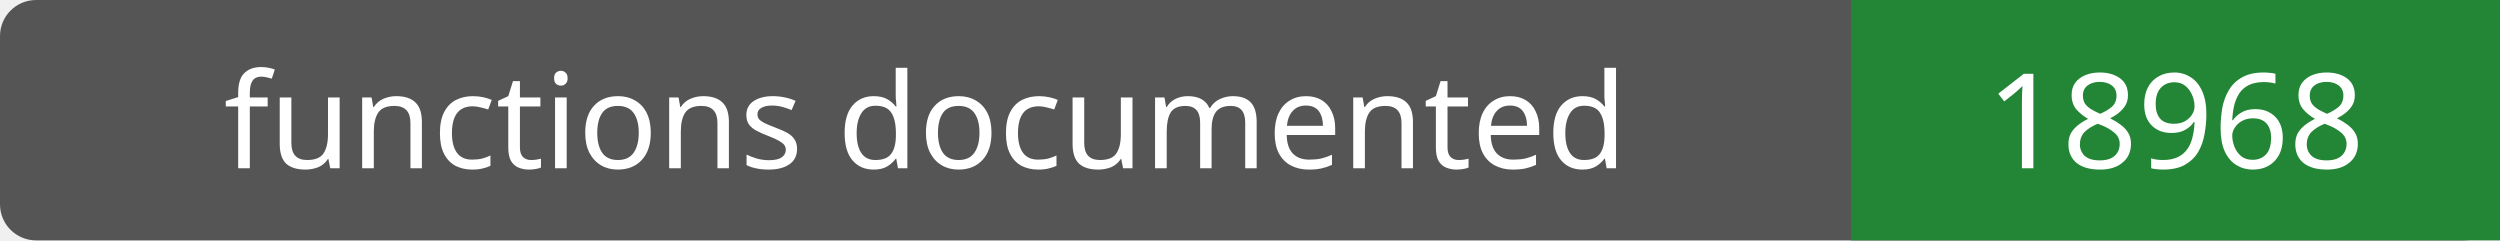
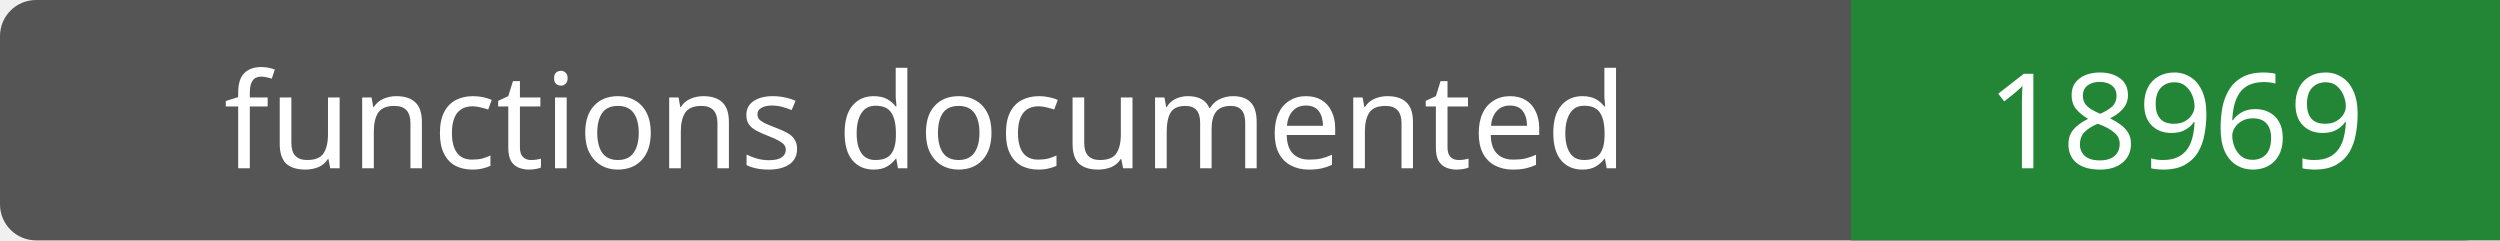
- <svg xmlns="http://www.w3.org/2000/svg" width="208" height="20" role="img" aria-label="functions documented: 18968">
+ <svg xmlns="http://www.w3.org/2000/svg" width="208" height="20" role="img" aria-label="functions documented: 18969">
  <rect width="208" height="20" rx="3" fill="#555" />
  <path fill="#238636" d="M154 0h54v20H154z" />
  <g fill="#fff" text-anchor="middle" font-family="Verdana,sans-serif" font-size="11">
    <text x="77.0" y="14">functions documented</text>
-     <text x="181.0" y="14">18968</text>
+     <text x="181.0" y="14">18969</text>
  </g>
</svg>
